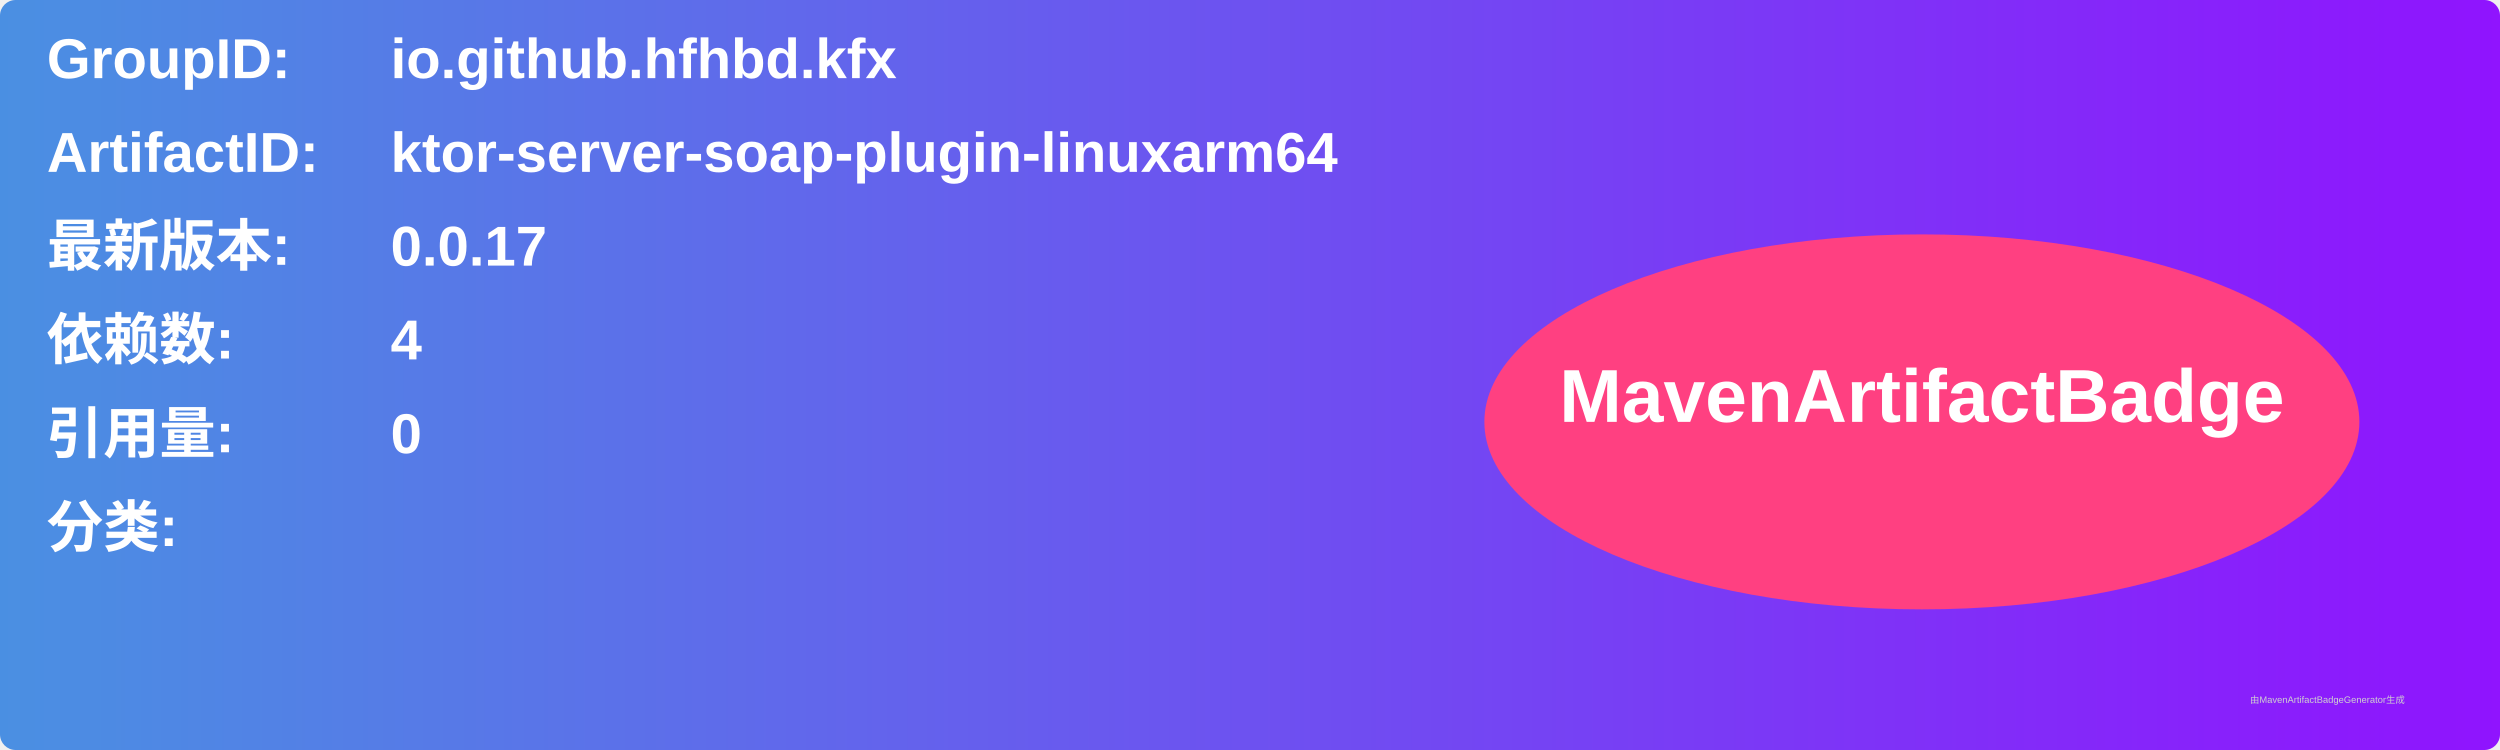
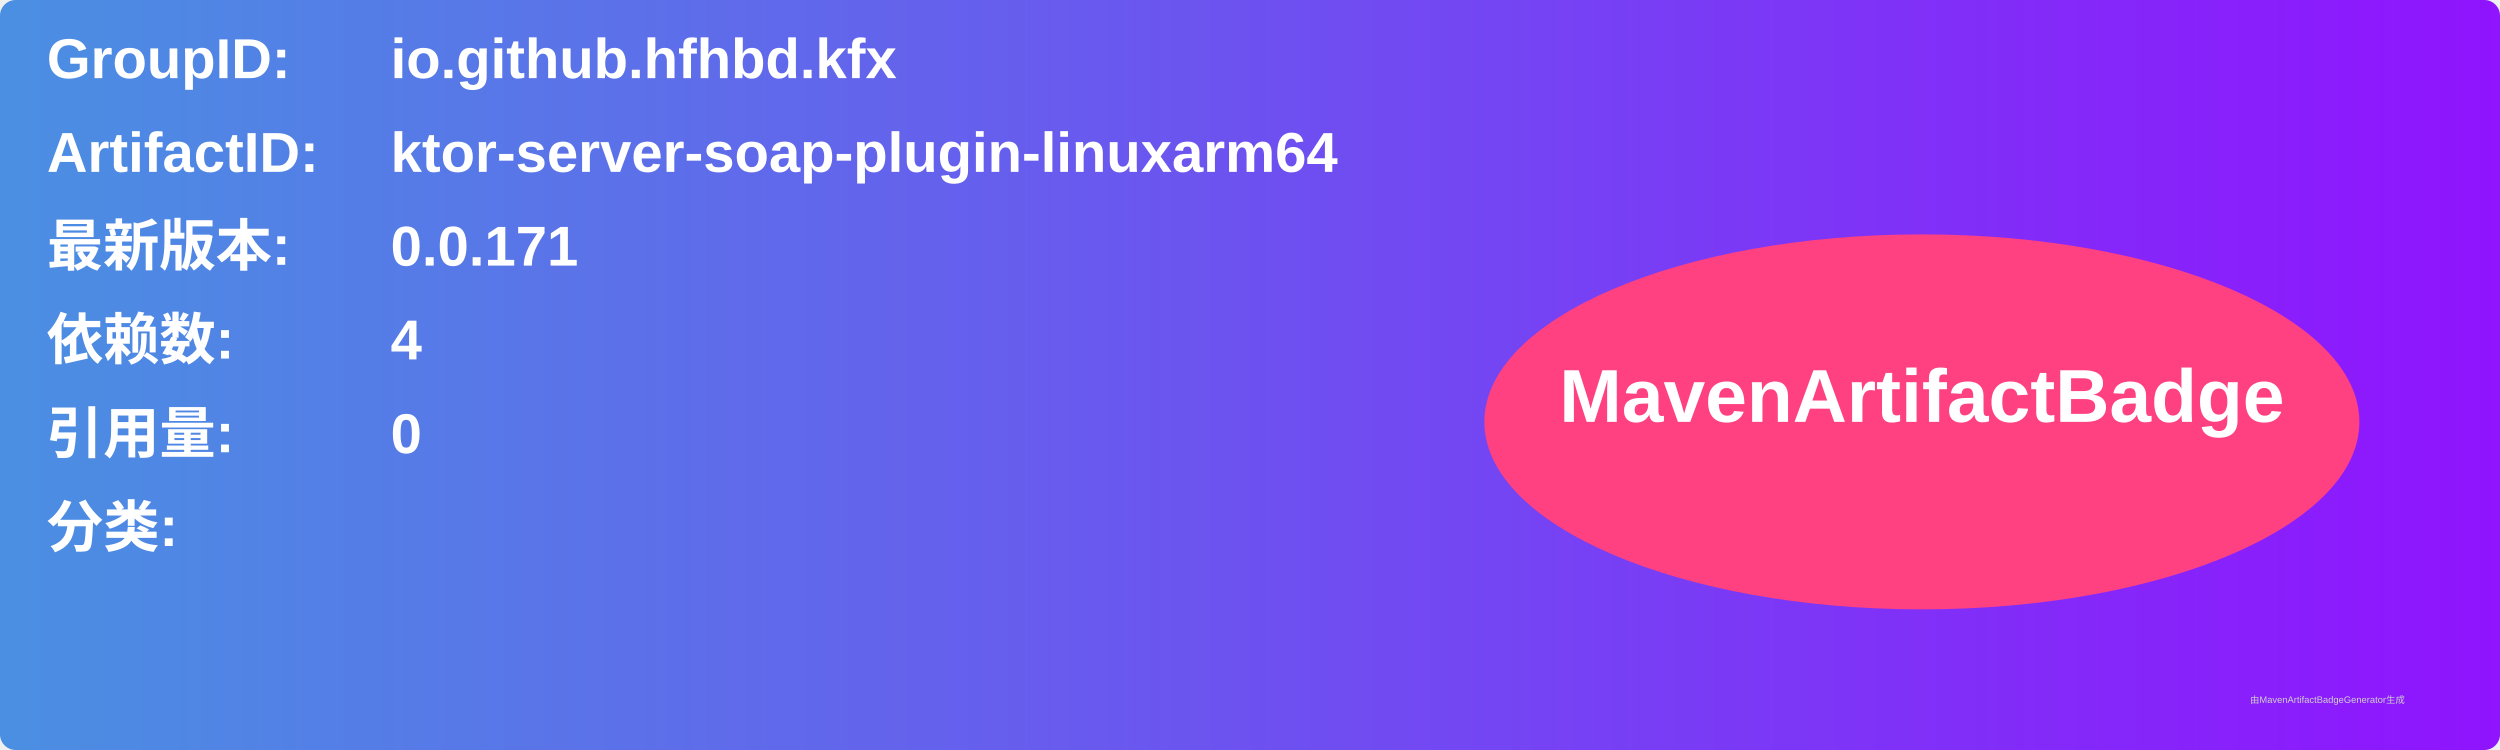
<svg xmlns="http://www.w3.org/2000/svg" width="800" height="240" viewBox="0 0 800 240">
  <linearGradient id="grad" x1="0%" y1="0%" x2="100%" y2="0%">
    <stop offset="0%" stop-color="#4a90e2" />
    <stop offset="100%" stop-color="#9013fe" />
  </linearGradient>
  <rect width="100%" height="100%" rx="5" ry="5" fill="url(#grad)" />
  <g transform="translate(15, 15)">
    <text x="0" y="10" font-family="Arial" font-size="18" fill="white" font-weight="bold" width="260">GroupID:</text>
    <text x="110" y="10" font-family="Arial" font-size="18" fill="white" font-weight="bold" width="460">io.github.hfhbd.kfx</text>
    <text x="0" y="40" font-family="Arial" font-size="18" fill="white" font-weight="bold" width="260">ArtifactID:</text>
    <text x="110" y="40" font-family="Arial" font-size="18" fill="white" font-weight="bold" width="460">ktor-server-soap-plugin-linuxarm64</text>
    <text x="0" y="70" font-family="Arial" font-size="18" fill="white" font-weight="bold">最新版本:</text>
    <text x="110" y="70" font-family="Arial" font-size="18" fill="white" font-weight="bold">
-       <tspan font-weight="bold">0.0.17</tspan>
+       <tspan font-weight="bold">0.0.171</tspan>
    </text>
    <text x="0" y="100" font-family="Arial" font-size="18" fill="white" font-weight="bold">依赖数: </text>
    <text x="110" y="100" font-family="Arial" font-size="18" fill="white">
      <tspan font-weight="bold">4</tspan>
    </text>
    <text x="0" y="130" font-family="Arial" font-size="18" fill="white" font-weight="bold">引用量: </text>
    <text x="110" y="130" font-family="Arial" font-size="18" fill="white">
      <tspan font-weight="bold">0</tspan>
    </text>
    <text x="0" y="160" font-family="Arial" font-size="18" fill="white" font-weight="bold">分类:</text>
    <text x="10" y="190" font-family="Arial" font-size="10" fill="white">
      <tspan font-weight="bold" />
    </text>
    <ellipse cx="600" cy="120" rx="140" ry="60" fill="#ff4081" />
    <text x="600" y="120" text-anchor="middle" font-family="Arial" font-size="24" fill="white" font-weight="bold">MavenArtifactBadge</text>
  </g>
  <text x="720" y="225" font-family="Arial" font-size="3" fill="#d0d0d0">由MavenArtifactBadgeGenerator生成</text>
</svg>
